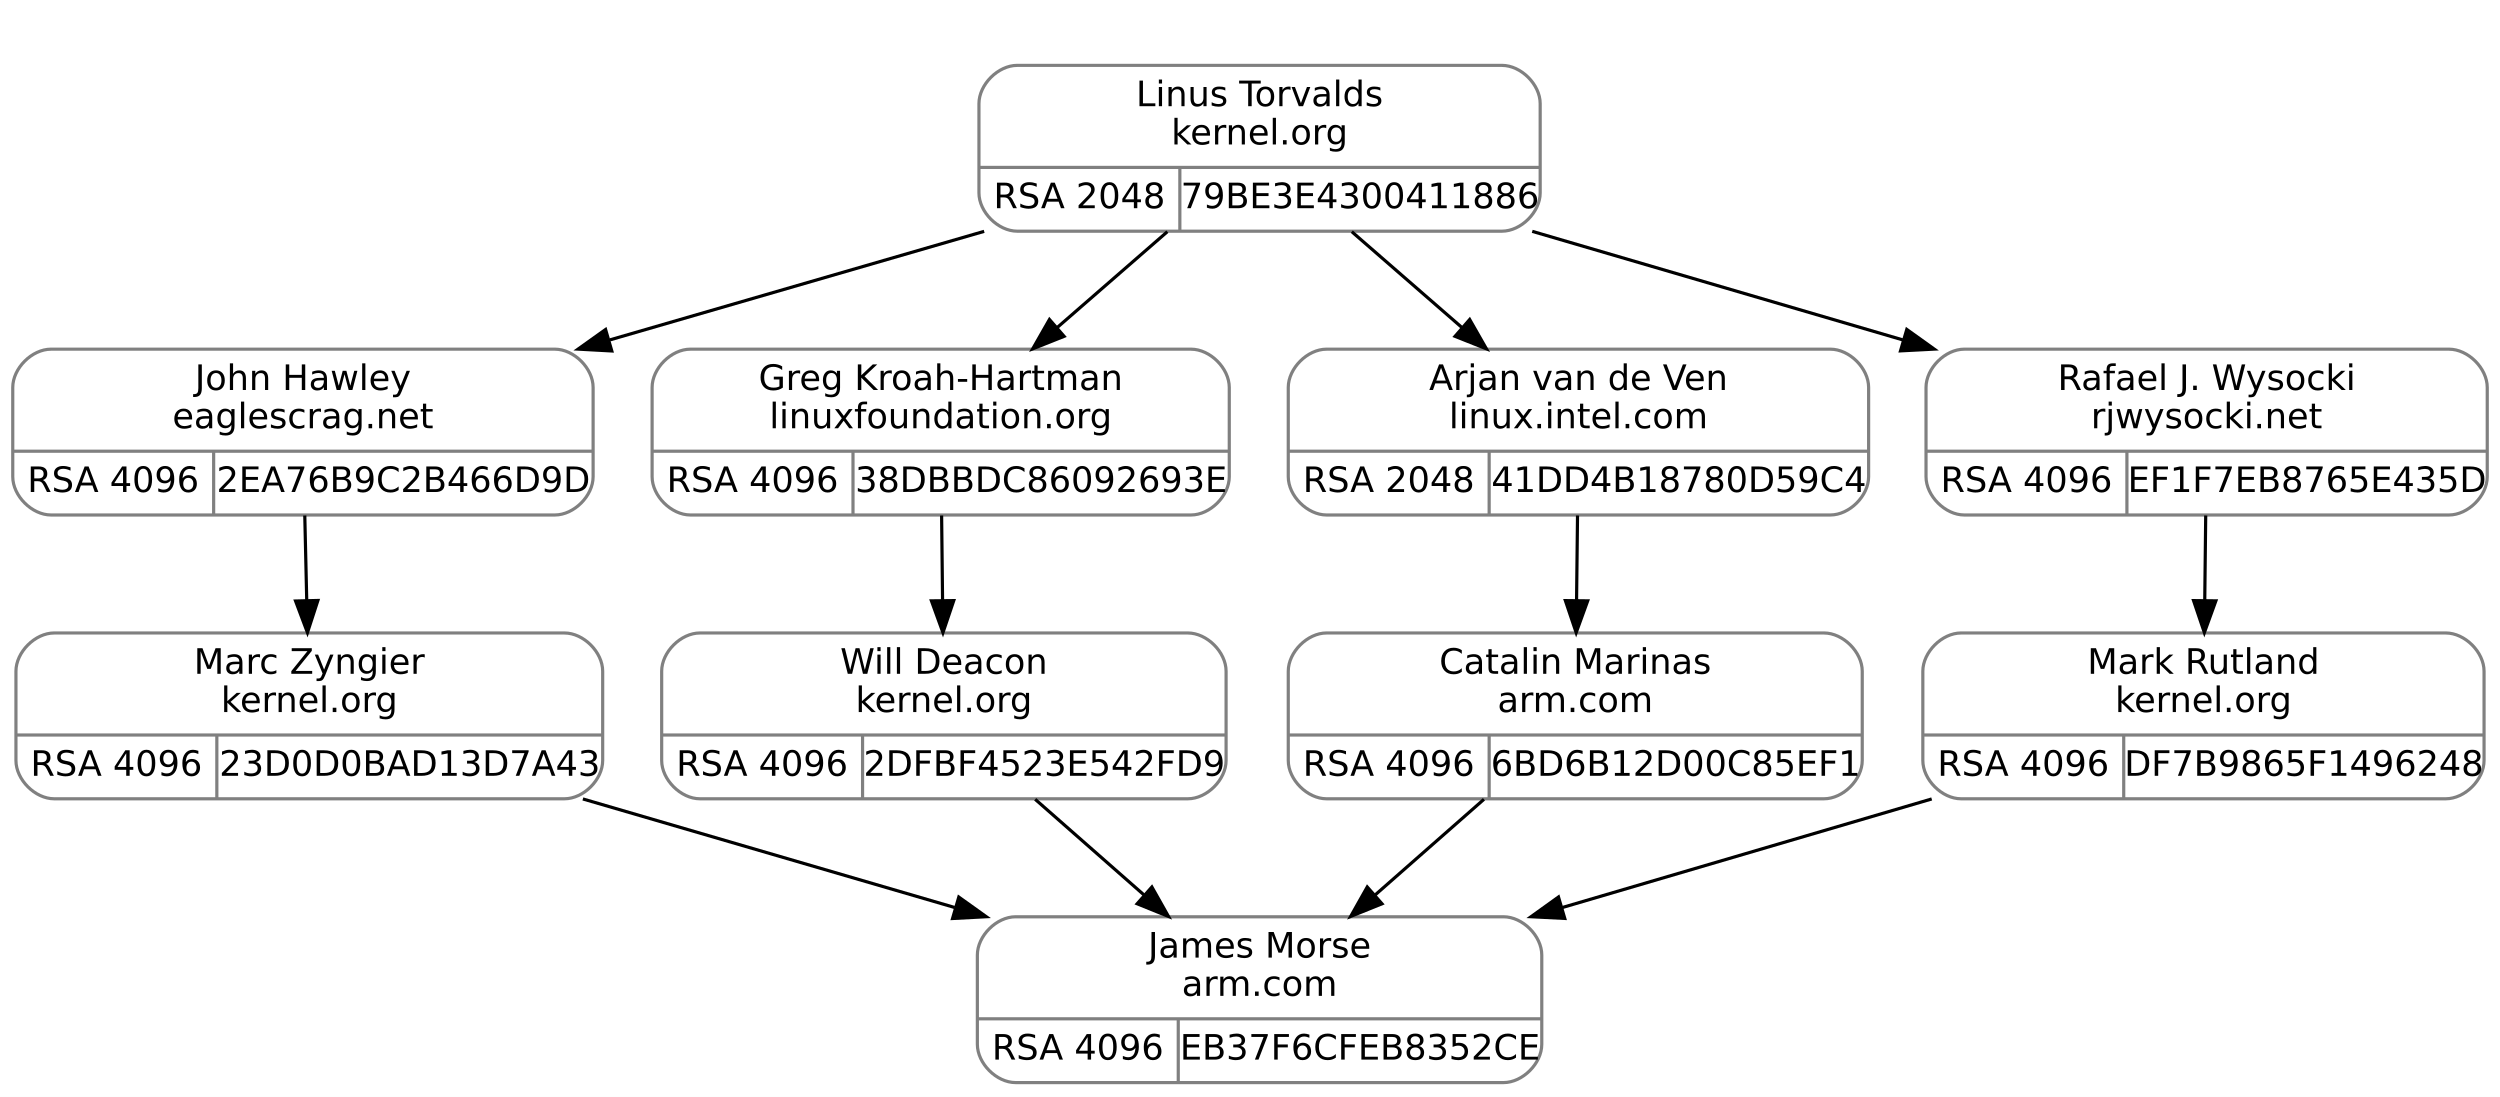
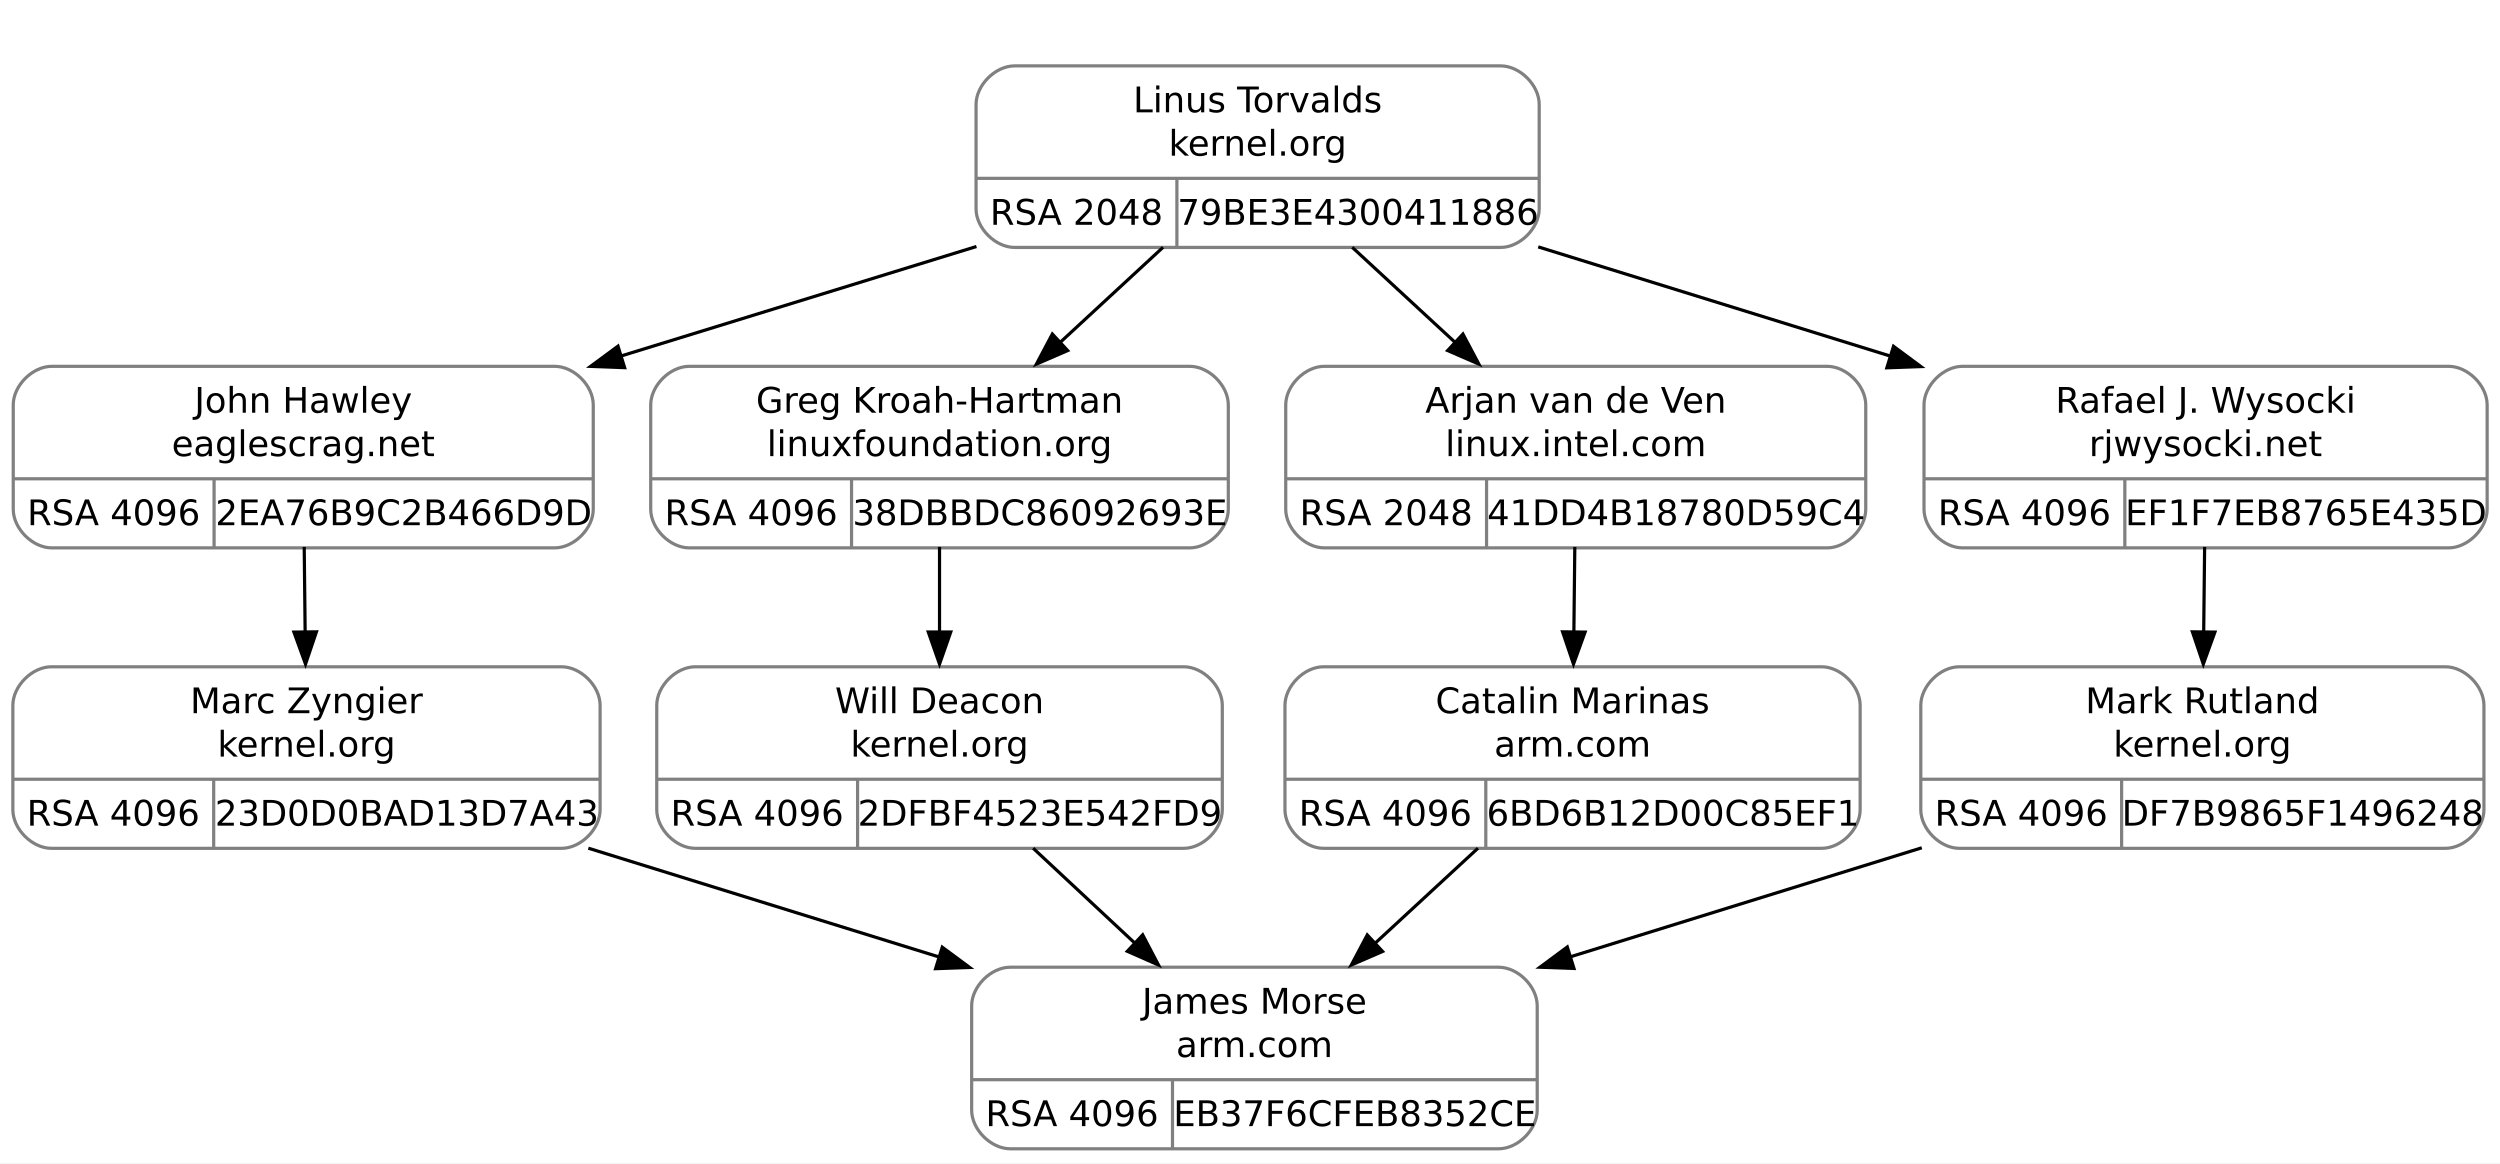
- <svg xmlns="http://www.w3.org/2000/svg" width="784pt" height="344pt" viewBox="0.00 0.00 784.00 344.00">
-   <g id="graph0" class="graph" transform="scale(1 1) rotate(0) translate(4 340)">
-     <polygon fill="white" stroke="transparent" points="-4,4 -4,-340 780,-340 780,4 -4,4" />
+ <svg xmlns="http://www.w3.org/2000/svg" width="778pt" height="362pt" viewBox="0.00 0.00 778.00 362.00">
+   <g id="graph0" class="graph" transform="scale(1 1) rotate(0) translate(4 358)">
+     <polygon fill="white" stroke="none" points="-4,4 -4,-358 774,-358 774,4 -4,4" />
    <g id="clust1" class="cluster">
-       <polygon fill="none" stroke="white" points="295,-259 295,-328 487,-328 487,-259 295,-259" />
+       <polygon fill="none" stroke="white" points="291.38,-272.5 291.38,-346 483.38,-346 483.38,-272.5 291.38,-272.5" />
    </g>
    <g id="node1" class="node">
-       <path fill="none" stroke="gray" d="M12,-178.5C12,-178.5 170,-178.5 170,-178.5 176,-178.5 182,-184.5 182,-190.5 182,-190.5 182,-218.5 182,-218.5 182,-224.5 176,-230.5 170,-230.5 170,-230.5 12,-230.5 12,-230.5 6,-230.5 0,-224.5 0,-218.5 0,-218.5 0,-190.5 0,-190.5 0,-184.5 6,-178.5 12,-178.5" />
-       <text text-anchor="middle" x="91" y="-217.7" font-family="droid sans,dejavu sans,helvetica" font-size="11.00">John Hawley</text>
-       <text text-anchor="middle" x="91" y="-205.7" font-family="droid sans,dejavu sans,helvetica" font-size="11.00">eaglescrag.net</text>
-       <polyline fill="none" stroke="gray" points="0,-198.5 182,-198.5 " />
-       <text text-anchor="middle" x="31.5" y="-185.7" font-family="droid sans,dejavu sans,helvetica" font-size="11.00">RSA 4096</text>
-       <polyline fill="none" stroke="gray" points="63,-178.5 63,-198.5 " />
-       <text text-anchor="middle" x="122.5" y="-185.7" font-family="droid sans,dejavu sans,helvetica" font-size="11.00">2EA76B9C2B466D9D</text>
+       <path fill="none" stroke="gray" d="M12.12,-187.5C12.12,-187.5 168.62,-187.5 168.62,-187.5 174.62,-187.5 180.62,-193.5 180.62,-199.5 180.62,-199.5 180.62,-232 180.62,-232 180.62,-238 174.62,-244 168.62,-244 168.62,-244 12.12,-244 12.12,-244 6.12,-244 0.12,-238 0.12,-232 0.12,-232 0.12,-199.5 0.12,-199.5 0.12,-193.5 6.12,-187.5 12.12,-187.5" />
+       <text text-anchor="middle" x="90.38" y="-229.55" font-family="droid sans,dejavu sans,helvetica" font-size="11.00">John Hawley</text>
+       <text text-anchor="middle" x="90.38" y="-216.05" font-family="droid sans,dejavu sans,helvetica" font-size="11.00">eaglescrag.net</text>
+       <polyline fill="none" stroke="gray" points="0.12,-209 180.62,-209" />
+       <text text-anchor="middle" x="31.38" y="-194.55" font-family="droid sans,dejavu sans,helvetica" font-size="11.00">RSA 4096</text>
+       <polyline fill="none" stroke="gray" points="62.62,-187.5 62.62,-209" />
+       <text text-anchor="middle" x="121.62" y="-194.55" font-family="droid sans,dejavu sans,helvetica" font-size="11.00">2EA76B9C2B466D9D</text>
    </g>
    <g id="node3" class="node">
-       <path fill="none" stroke="gray" d="M13,-89.5C13,-89.5 173,-89.5 173,-89.5 179,-89.5 185,-95.5 185,-101.5 185,-101.5 185,-129.5 185,-129.5 185,-135.5 179,-141.5 173,-141.5 173,-141.5 13,-141.5 13,-141.5 7,-141.5 1,-135.5 1,-129.5 1,-129.5 1,-101.5 1,-101.5 1,-95.5 7,-89.5 13,-89.5" />
-       <text text-anchor="middle" x="93" y="-128.7" font-family="droid sans,dejavu sans,helvetica" font-size="11.00">Marc Zyngier</text>
-       <text text-anchor="middle" x="93" y="-116.7" font-family="droid sans,dejavu sans,helvetica" font-size="11.00">kernel.org</text>
-       <polyline fill="none" stroke="gray" points="1,-109.5 185,-109.5 " />
-       <text text-anchor="middle" x="32.5" y="-96.7" font-family="droid sans,dejavu sans,helvetica" font-size="11.00">RSA 4096</text>
-       <polyline fill="none" stroke="gray" points="64,-89.5 64,-109.5 " />
-       <text text-anchor="middle" x="124.5" y="-96.7" font-family="droid sans,dejavu sans,helvetica" font-size="11.00">23D0D0BAD13D7A43</text>
+       <path fill="none" stroke="gray" d="M12,-94C12,-94 170.75,-94 170.75,-94 176.75,-94 182.75,-100 182.75,-106 182.75,-106 182.75,-138.5 182.75,-138.5 182.75,-144.5 176.75,-150.5 170.75,-150.5 170.75,-150.5 12,-150.5 12,-150.5 6,-150.5 0,-144.5 0,-138.5 0,-138.5 0,-106 0,-106 0,-100 6,-94 12,-94" />
+       <text text-anchor="middle" x="91.38" y="-136.05" font-family="droid sans,dejavu sans,helvetica" font-size="11.00">Marc Zyngier</text>
+       <text text-anchor="middle" x="91.38" y="-122.55" font-family="droid sans,dejavu sans,helvetica" font-size="11.00">kernel.org</text>
+       <polyline fill="none" stroke="gray" points="0,-115.5 182.75,-115.5" />
+       <text text-anchor="middle" x="31.25" y="-101.05" font-family="droid sans,dejavu sans,helvetica" font-size="11.00">RSA 4096</text>
+       <polyline fill="none" stroke="gray" points="62.5,-94 62.5,-115.5" />
+       <text text-anchor="middle" x="122.62" y="-101.05" font-family="droid sans,dejavu sans,helvetica" font-size="11.00">23D0D0BAD13D7A43</text>
    </g>
    <g id="edge2" class="edge">
-       <path fill="none" stroke="black" d="M91.58,-178.34C91.77,-170.04 91.98,-160.65 92.19,-151.75" />
-       <polygon fill="black" stroke="black" points="95.69,-151.69 92.42,-141.61 88.69,-151.52 95.69,-151.69" />
+       <path fill="none" stroke="black" d="M90.67,-187.79C90.76,-179.49 90.86,-170.19 90.96,-161.29" />
+       <polygon fill="black" stroke="black" points="94.47,-161.37 91.08,-151.33 87.47,-161.29 94.47,-161.37" />
    </g>
    <g id="node2" class="node">
-       <path fill="none" stroke="gray" d="M315,-267.5C315,-267.5 467,-267.5 467,-267.5 473,-267.5 479,-273.5 479,-279.5 479,-279.5 479,-307.5 479,-307.5 479,-313.5 473,-319.5 467,-319.5 467,-319.5 315,-319.5 315,-319.5 309,-319.5 303,-313.5 303,-307.5 303,-307.5 303,-279.5 303,-279.5 303,-273.5 309,-267.5 315,-267.5" />
-       <text text-anchor="middle" x="391" y="-306.7" font-family="droid sans,dejavu sans,helvetica" font-size="11.00">Linus Torvalds</text>
-       <text text-anchor="middle" x="391" y="-294.7" font-family="droid sans,dejavu sans,helvetica" font-size="11.00">kernel.org</text>
-       <polyline fill="none" stroke="gray" points="303,-287.5 479,-287.5 " />
-       <text text-anchor="middle" x="334.5" y="-274.7" font-family="droid sans,dejavu sans,helvetica" font-size="11.00">RSA 2048</text>
-       <polyline fill="none" stroke="gray" points="366,-267.5 366,-287.5 " />
-       <text text-anchor="middle" x="422.5" y="-274.7" font-family="droid sans,dejavu sans,helvetica" font-size="11.00">79BE3E4300411886</text>
+       <path fill="none" stroke="gray" d="M311.75,-281C311.75,-281 463,-281 463,-281 469,-281 475,-287 475,-293 475,-293 475,-325.5 475,-325.5 475,-331.5 469,-337.5 463,-337.5 463,-337.5 311.75,-337.5 311.75,-337.5 305.75,-337.5 299.75,-331.5 299.75,-325.5 299.75,-325.5 299.75,-293 299.75,-293 299.75,-287 305.75,-281 311.75,-281" />
+       <text text-anchor="middle" x="387.38" y="-323.05" font-family="droid sans,dejavu sans,helvetica" font-size="11.00">Linus Torvalds</text>
+       <text text-anchor="middle" x="387.38" y="-309.55" font-family="droid sans,dejavu sans,helvetica" font-size="11.00">kernel.org</text>
+       <polyline fill="none" stroke="gray" points="299.75,-302.5 475,-302.5" />
+       <text text-anchor="middle" x="331" y="-288.05" font-family="droid sans,dejavu sans,helvetica" font-size="11.00">RSA 2048</text>
+       <polyline fill="none" stroke="gray" points="362.25,-281 362.25,-302.5" />
+       <text text-anchor="middle" x="418.62" y="-288.05" font-family="droid sans,dejavu sans,helvetica" font-size="11.00">79BE3E4300411886</text>
    </g>
    <g id="edge1" class="edge">
-       <path fill="none" stroke="black" d="M304.63,-267.45C267.92,-256.81 224.98,-244.35 187.26,-233.41" />
-       <polygon fill="black" stroke="black" points="187.86,-229.94 177.28,-230.52 185.91,-236.67 187.86,-229.94" />
+       <path fill="none" stroke="black" d="M299.87,-281.29C265.14,-270.59 225.03,-258.23 189.25,-247.21" />
+       <polygon fill="black" stroke="black" points="190.38,-243.59 179.79,-243.99 188.32,-250.28 190.38,-243.59" />
    </g>
    <g id="node5" class="node">
-       <path fill="none" stroke="gray" d="M212.5,-178.5C212.5,-178.5 369.5,-178.5 369.5,-178.5 375.5,-178.5 381.5,-184.5 381.5,-190.5 381.5,-190.5 381.5,-218.5 381.5,-218.5 381.5,-224.5 375.5,-230.5 369.5,-230.5 369.5,-230.5 212.5,-230.5 212.5,-230.5 206.5,-230.5 200.5,-224.5 200.5,-218.5 200.5,-218.5 200.5,-190.5 200.5,-190.5 200.5,-184.5 206.5,-178.5 212.5,-178.5" />
-       <text text-anchor="middle" x="291" y="-217.7" font-family="droid sans,dejavu sans,helvetica" font-size="11.00">Greg Kroah-Hartman</text>
-       <text text-anchor="middle" x="291" y="-205.7" font-family="droid sans,dejavu sans,helvetica" font-size="11.00">linuxfoundation.org</text>
-       <polyline fill="none" stroke="gray" points="200.5,-198.5 381.5,-198.5 " />
-       <text text-anchor="middle" x="232" y="-185.7" font-family="droid sans,dejavu sans,helvetica" font-size="11.00">RSA 4096</text>
-       <polyline fill="none" stroke="gray" points="263.5,-178.5 263.5,-198.5 " />
-       <text text-anchor="middle" x="322.5" y="-185.7" font-family="droid sans,dejavu sans,helvetica" font-size="11.00">38DBBDC86092693E</text>
+       <path fill="none" stroke="gray" d="M210.5,-187.5C210.5,-187.5 366.25,-187.5 366.25,-187.5 372.25,-187.5 378.25,-193.5 378.25,-199.5 378.25,-199.5 378.25,-232 378.25,-232 378.25,-238 372.25,-244 366.25,-244 366.25,-244 210.5,-244 210.5,-244 204.5,-244 198.5,-238 198.5,-232 198.5,-232 198.5,-199.5 198.5,-199.5 198.5,-193.5 204.5,-187.5 210.5,-187.5" />
+       <text text-anchor="middle" x="288.38" y="-229.55" font-family="droid sans,dejavu sans,helvetica" font-size="11.00">Greg Kroah-Hartman</text>
+       <text text-anchor="middle" x="288.38" y="-216.05" font-family="droid sans,dejavu sans,helvetica" font-size="11.00">linuxfoundation.org</text>
+       <polyline fill="none" stroke="gray" points="198.5,-209 378.25,-209" />
+       <text text-anchor="middle" x="229.75" y="-194.55" font-family="droid sans,dejavu sans,helvetica" font-size="11.00">RSA 4096</text>
+       <polyline fill="none" stroke="gray" points="261,-187.5 261,-209" />
+       <text text-anchor="middle" x="319.62" y="-194.55" font-family="droid sans,dejavu sans,helvetica" font-size="11.00">38DBBDC86092693E</text>
    </g>
    <g id="edge4" class="edge">
-       <path fill="none" stroke="black" d="M362.08,-267.34C351.3,-257.96 338.92,-247.19 327.54,-237.29" />
-       <polygon fill="black" stroke="black" points="329.7,-234.53 319.86,-230.61 325.11,-239.81 329.7,-234.53" />
+       <path fill="none" stroke="black" d="M357.94,-281.04C347.77,-271.64 336.23,-260.98 325.52,-251.08" />
+       <polygon fill="black" stroke="black" points="328.25,-248.91 318.53,-244.69 323.49,-254.05 328.25,-248.91" />
    </g>
    <g id="node7" class="node">
-       <path fill="none" stroke="gray" d="M412,-178.5C412,-178.5 570,-178.5 570,-178.5 576,-178.5 582,-184.5 582,-190.5 582,-190.5 582,-218.5 582,-218.5 582,-224.5 576,-230.5 570,-230.5 570,-230.5 412,-230.5 412,-230.5 406,-230.5 400,-224.5 400,-218.5 400,-218.5 400,-190.5 400,-190.5 400,-184.5 406,-178.5 412,-178.5" />
-       <text text-anchor="middle" x="491" y="-217.7" font-family="droid sans,dejavu sans,helvetica" font-size="11.00">Arjan van de Ven</text>
-       <text text-anchor="middle" x="491" y="-205.7" font-family="droid sans,dejavu sans,helvetica" font-size="11.00">linux.intel.com</text>
-       <polyline fill="none" stroke="gray" points="400,-198.5 582,-198.5 " />
-       <text text-anchor="middle" x="431.5" y="-185.7" font-family="droid sans,dejavu sans,helvetica" font-size="11.00">RSA 2048</text>
-       <polyline fill="none" stroke="gray" points="463,-178.5 463,-198.5 " />
-       <text text-anchor="middle" x="522.5" y="-185.7" font-family="droid sans,dejavu sans,helvetica" font-size="11.00">41DD4B18780D59C4</text>
+       <path fill="none" stroke="gray" d="M408.12,-187.5C408.12,-187.5 564.62,-187.5 564.62,-187.5 570.62,-187.5 576.62,-193.5 576.62,-199.5 576.62,-199.5 576.62,-232 576.62,-232 576.62,-238 570.62,-244 564.62,-244 564.62,-244 408.12,-244 408.12,-244 402.12,-244 396.12,-238 396.12,-232 396.12,-232 396.12,-199.5 396.12,-199.5 396.12,-193.5 402.12,-187.5 408.12,-187.5" />
+       <text text-anchor="middle" x="486.38" y="-229.55" font-family="droid sans,dejavu sans,helvetica" font-size="11.00">Arjan van de Ven</text>
+       <text text-anchor="middle" x="486.38" y="-216.05" font-family="droid sans,dejavu sans,helvetica" font-size="11.00">linux.intel.com</text>
+       <polyline fill="none" stroke="gray" points="396.12,-209 576.62,-209" />
+       <text text-anchor="middle" x="427.38" y="-194.55" font-family="droid sans,dejavu sans,helvetica" font-size="11.00">RSA 2048</text>
+       <polyline fill="none" stroke="gray" points="458.62,-187.5 458.62,-209" />
+       <text text-anchor="middle" x="517.62" y="-194.55" font-family="droid sans,dejavu sans,helvetica" font-size="11.00">41DD4B18780D59C4</text>
    </g>
    <g id="edge7" class="edge">
-       <path fill="none" stroke="black" d="M419.92,-267.34C430.7,-257.96 443.08,-247.19 454.46,-237.29" />
-       <polygon fill="black" stroke="black" points="456.89,-239.81 462.14,-230.61 452.3,-234.53 456.89,-239.81" />
+       <path fill="none" stroke="black" d="M416.81,-281.04C426.98,-271.64 438.52,-260.98 449.23,-251.08" />
+       <polygon fill="black" stroke="black" points="451.26,-254.05 456.22,-244.69 446.5,-248.91 451.26,-254.05" />
    </g>
    <g id="node9" class="node">
-       <path fill="none" stroke="gray" d="M612,-178.5C612,-178.5 764,-178.5 764,-178.5 770,-178.5 776,-184.5 776,-190.5 776,-190.5 776,-218.5 776,-218.5 776,-224.5 770,-230.5 764,-230.5 764,-230.5 612,-230.5 612,-230.5 606,-230.5 600,-224.5 600,-218.5 600,-218.5 600,-190.5 600,-190.5 600,-184.5 606,-178.5 612,-178.5" />
-       <text text-anchor="middle" x="688" y="-217.7" font-family="droid sans,dejavu sans,helvetica" font-size="11.00">Rafael J. Wysocki</text>
-       <text text-anchor="middle" x="688" y="-205.7" font-family="droid sans,dejavu sans,helvetica" font-size="11.00">rjwysocki.net</text>
-       <polyline fill="none" stroke="gray" points="600,-198.5 776,-198.5 " />
-       <text text-anchor="middle" x="631.5" y="-185.7" font-family="droid sans,dejavu sans,helvetica" font-size="11.00">RSA 4096</text>
-       <polyline fill="none" stroke="gray" points="663,-178.5 663,-198.5 " />
-       <text text-anchor="middle" x="719.5" y="-185.7" font-family="droid sans,dejavu sans,helvetica" font-size="11.00">EF1F7EB8765E435D</text>
+       <path fill="none" stroke="gray" d="M606.75,-187.5C606.75,-187.5 758,-187.5 758,-187.5 764,-187.5 770,-193.5 770,-199.5 770,-199.5 770,-232 770,-232 770,-238 764,-244 758,-244 758,-244 606.75,-244 606.75,-244 600.75,-244 594.75,-238 594.75,-232 594.75,-232 594.75,-199.5 594.75,-199.5 594.75,-193.5 600.75,-187.5 606.75,-187.5" />
+       <text text-anchor="middle" x="682.38" y="-229.55" font-family="droid sans,dejavu sans,helvetica" font-size="11.00">Rafael J. Wysocki</text>
+       <text text-anchor="middle" x="682.38" y="-216.05" font-family="droid sans,dejavu sans,helvetica" font-size="11.00">rjwysocki.net</text>
+       <polyline fill="none" stroke="gray" points="594.75,-209 770,-209" />
+       <text text-anchor="middle" x="626" y="-194.55" font-family="droid sans,dejavu sans,helvetica" font-size="11.00">RSA 4096</text>
+       <polyline fill="none" stroke="gray" points="657.25,-187.5 657.25,-209" />
+       <text text-anchor="middle" x="713.62" y="-194.55" font-family="droid sans,dejavu sans,helvetica" font-size="11.00">EF1F7EB8765E435D</text>
    </g>
    <g id="edge10" class="edge">
-       <path fill="none" stroke="black" d="M476.51,-267.45C512.84,-256.81 555.36,-244.35 592.7,-233.41" />
-       <polygon fill="black" stroke="black" points="593.97,-236.69 602.58,-230.52 592,-229.97 593.97,-236.69" />
+       <path fill="none" stroke="black" d="M474.69,-281.17C509.17,-270.47 548.95,-258.13 584.41,-247.14" />
+       <polygon fill="black" stroke="black" points="585.26,-250.23 593.78,-243.92 583.19,-243.54 585.26,-250.23" />
    </g>
    <g id="node4" class="node">
-       <path fill="none" stroke="gray" d="M314.5,-0.5C314.5,-0.5 467.5,-0.5 467.5,-0.5 473.5,-0.5 479.5,-6.5 479.5,-12.5 479.5,-12.5 479.5,-40.5 479.5,-40.5 479.5,-46.5 473.5,-52.5 467.5,-52.5 467.5,-52.5 314.5,-52.5 314.5,-52.5 308.5,-52.5 302.5,-46.5 302.5,-40.5 302.5,-40.5 302.5,-12.5 302.5,-12.5 302.5,-6.5 308.5,-0.5 314.5,-0.5" />
-       <text text-anchor="middle" x="391" y="-39.7" font-family="droid sans,dejavu sans,helvetica" font-size="11.00">James Morse</text>
-       <text text-anchor="middle" x="391" y="-27.7" font-family="droid sans,dejavu sans,helvetica" font-size="11.00">arm.com</text>
-       <polyline fill="none" stroke="gray" points="302.5,-20.5 479.5,-20.5 " />
-       <text text-anchor="middle" x="334" y="-7.7" font-family="droid sans,dejavu sans,helvetica" font-size="11.00">RSA 4096</text>
-       <polyline fill="none" stroke="gray" points="365.5,-0.5 365.5,-20.5 " />
-       <text text-anchor="middle" x="422.5" y="-7.7" font-family="droid sans,dejavu sans,helvetica" font-size="11.00">EB37F6CFEB8352CE</text>
+       <path fill="none" stroke="gray" d="M310.38,-0.5C310.38,-0.5 462.38,-0.5 462.38,-0.5 468.38,-0.5 474.38,-6.5 474.38,-12.5 474.38,-12.5 474.38,-45 474.38,-45 474.38,-51 468.38,-57 462.38,-57 462.38,-57 310.38,-57 310.38,-57 304.38,-57 298.38,-51 298.38,-45 298.38,-45 298.38,-12.5 298.38,-12.5 298.38,-6.5 304.38,-0.5 310.38,-0.5" />
+       <text text-anchor="middle" x="386.38" y="-42.55" font-family="droid sans,dejavu sans,helvetica" font-size="11.00">James Morse</text>
+       <text text-anchor="middle" x="386.38" y="-29.05" font-family="droid sans,dejavu sans,helvetica" font-size="11.00">arm.com</text>
+       <polyline fill="none" stroke="gray" points="298.38,-22 474.38,-22" />
+       <text text-anchor="middle" x="329.62" y="-7.55" font-family="droid sans,dejavu sans,helvetica" font-size="11.00">RSA 4096</text>
+       <polyline fill="none" stroke="gray" points="360.88,-0.5 360.88,-22" />
+       <text text-anchor="middle" x="417.62" y="-7.55" font-family="droid sans,dejavu sans,helvetica" font-size="11.00">EB37F6CFEB8352CE</text>
    </g>
    <g id="edge3" class="edge">
-       <path fill="none" stroke="black" d="M178.79,-89.45C215.25,-78.81 257.91,-66.35 295.38,-55.41" />
-       <polygon fill="black" stroke="black" points="296.68,-58.68 305.3,-52.52 294.72,-51.96 296.68,-58.68" />
+       <path fill="none" stroke="black" d="M179.09,-94.04C213.48,-83.38 253.1,-71.09 288.42,-60.13" />
+       <polygon fill="black" stroke="black" points="289.23,-63.23 297.75,-56.93 287.16,-56.55 289.23,-63.23" />
    </g>
    <g id="node6" class="node">
-       <path fill="none" stroke="gray" d="M215.5,-89.5C215.5,-89.5 368.5,-89.5 368.5,-89.5 374.5,-89.5 380.5,-95.5 380.5,-101.5 380.5,-101.5 380.5,-129.5 380.5,-129.5 380.5,-135.5 374.5,-141.5 368.5,-141.5 368.5,-141.5 215.5,-141.5 215.5,-141.5 209.5,-141.5 203.5,-135.5 203.5,-129.5 203.5,-129.5 203.5,-101.5 203.5,-101.5 203.5,-95.5 209.5,-89.5 215.5,-89.5" />
-       <text text-anchor="middle" x="292" y="-128.7" font-family="droid sans,dejavu sans,helvetica" font-size="11.00">Will Deacon</text>
-       <text text-anchor="middle" x="292" y="-116.7" font-family="droid sans,dejavu sans,helvetica" font-size="11.00">kernel.org</text>
-       <polyline fill="none" stroke="gray" points="203.5,-109.5 380.5,-109.5 " />
-       <text text-anchor="middle" x="235" y="-96.7" font-family="droid sans,dejavu sans,helvetica" font-size="11.00">RSA 4096</text>
-       <polyline fill="none" stroke="gray" points="266.5,-89.5 266.5,-109.5 " />
-       <text text-anchor="middle" x="323.5" y="-96.7" font-family="droid sans,dejavu sans,helvetica" font-size="11.00">2DFBF4523E542FD9</text>
+       <path fill="none" stroke="gray" d="M212.38,-94C212.38,-94 364.38,-94 364.38,-94 370.38,-94 376.38,-100 376.38,-106 376.38,-106 376.38,-138.5 376.38,-138.5 376.38,-144.5 370.38,-150.5 364.38,-150.5 364.38,-150.5 212.38,-150.5 212.38,-150.5 206.38,-150.5 200.38,-144.5 200.38,-138.5 200.38,-138.5 200.38,-106 200.38,-106 200.38,-100 206.38,-94 212.38,-94" />
+       <text text-anchor="middle" x="288.38" y="-136.05" font-family="droid sans,dejavu sans,helvetica" font-size="11.00">Will Deacon</text>
+       <text text-anchor="middle" x="288.38" y="-122.55" font-family="droid sans,dejavu sans,helvetica" font-size="11.00">kernel.org</text>
+       <polyline fill="none" stroke="gray" points="200.38,-115.5 376.38,-115.5" />
+       <text text-anchor="middle" x="231.62" y="-101.05" font-family="droid sans,dejavu sans,helvetica" font-size="11.00">RSA 4096</text>
+       <polyline fill="none" stroke="gray" points="262.88,-94 262.88,-115.5" />
+       <text text-anchor="middle" x="319.62" y="-101.05" font-family="droid sans,dejavu sans,helvetica" font-size="11.00">2DFBF4523E542FD9</text>
    </g>
    <g id="edge5" class="edge">
-       <path fill="none" stroke="black" d="M291.29,-178.34C291.38,-170.04 291.49,-160.65 291.59,-151.75" />
-       <polygon fill="black" stroke="black" points="295.1,-151.65 291.71,-141.61 288.1,-151.57 295.1,-151.65" />
+       <path fill="none" stroke="black" d="M288.38,-187.79C288.38,-179.49 288.38,-170.19 288.38,-161.29" />
+       <polygon fill="black" stroke="black" points="291.88,-161.33 288.38,-151.33 284.88,-161.33 291.88,-161.33" />
    </g>
    <g id="edge6" class="edge">
-       <path fill="none" stroke="black" d="M320.63,-89.34C331.31,-79.96 343.56,-69.19 354.82,-59.29" />
-       <polygon fill="black" stroke="black" points="357.23,-61.84 362.43,-52.61 352.61,-56.58 357.23,-61.84" />
+       <path fill="none" stroke="black" d="M317.51,-94.04C327.58,-84.64 339,-73.98 349.61,-64.08" />
+       <polygon fill="black" stroke="black" points="351.6,-67.08 356.52,-57.69 346.82,-61.96 351.6,-67.08" />
    </g>
    <g id="node8" class="node">
-       <path fill="none" stroke="gray" d="M412,-89.5C412,-89.5 568,-89.5 568,-89.5 574,-89.5 580,-95.5 580,-101.5 580,-101.5 580,-129.5 580,-129.5 580,-135.5 574,-141.5 568,-141.5 568,-141.5 412,-141.5 412,-141.5 406,-141.5 400,-135.5 400,-129.5 400,-129.5 400,-101.5 400,-101.5 400,-95.5 406,-89.5 412,-89.5" />
-       <text text-anchor="middle" x="490" y="-128.7" font-family="droid sans,dejavu sans,helvetica" font-size="11.00">Catalin Marinas</text>
-       <text text-anchor="middle" x="490" y="-116.7" font-family="droid sans,dejavu sans,helvetica" font-size="11.00">arm.com</text>
-       <polyline fill="none" stroke="gray" points="400,-109.5 580,-109.5 " />
-       <text text-anchor="middle" x="431.5" y="-96.7" font-family="droid sans,dejavu sans,helvetica" font-size="11.00">RSA 4096</text>
-       <polyline fill="none" stroke="gray" points="463,-89.5 463,-109.5 " />
-       <text text-anchor="middle" x="521.5" y="-96.7" font-family="droid sans,dejavu sans,helvetica" font-size="11.00">6BD6B12D00C85EF1</text>
+       <path fill="none" stroke="gray" d="M407.88,-94C407.88,-94 562.88,-94 562.88,-94 568.88,-94 574.88,-100 574.88,-106 574.88,-106 574.88,-138.5 574.88,-138.5 574.88,-144.5 568.88,-150.5 562.88,-150.5 562.88,-150.5 407.88,-150.5 407.88,-150.5 401.88,-150.5 395.88,-144.5 395.88,-138.5 395.88,-138.5 395.88,-106 395.88,-106 395.88,-100 401.88,-94 407.88,-94" />
+       <text text-anchor="middle" x="485.38" y="-136.05" font-family="droid sans,dejavu sans,helvetica" font-size="11.00">Catalin Marinas</text>
+       <text text-anchor="middle" x="485.38" y="-122.55" font-family="droid sans,dejavu sans,helvetica" font-size="11.00">arm.com</text>
+       <polyline fill="none" stroke="gray" points="395.88,-115.5 574.88,-115.5" />
+       <text text-anchor="middle" x="427.12" y="-101.05" font-family="droid sans,dejavu sans,helvetica" font-size="11.00">RSA 4096</text>
+       <polyline fill="none" stroke="gray" points="458.38,-94 458.38,-115.5" />
+       <text text-anchor="middle" x="516.62" y="-101.05" font-family="droid sans,dejavu sans,helvetica" font-size="11.00">6BD6B12D00C85EF1</text>
    </g>
    <g id="edge8" class="edge">
-       <path fill="none" stroke="black" d="M490.71,-178.34C490.62,-170.04 490.51,-160.65 490.41,-151.75" />
-       <polygon fill="black" stroke="black" points="493.9,-151.57 490.29,-141.61 486.9,-151.65 493.9,-151.57" />
+       <path fill="none" stroke="black" d="M486.08,-187.79C485.99,-179.49 485.89,-170.19 485.79,-161.29" />
+       <polygon fill="black" stroke="black" points="489.28,-161.29 485.67,-151.33 482.28,-161.37 489.28,-161.29" />
    </g>
    <g id="edge9" class="edge">
-       <path fill="none" stroke="black" d="M461.37,-89.34C450.69,-79.96 438.44,-69.19 427.18,-59.29" />
-       <polygon fill="black" stroke="black" points="429.39,-56.58 419.57,-52.61 424.77,-61.84 429.39,-56.58" />
+       <path fill="none" stroke="black" d="M455.94,-94.04C445.77,-84.64 434.23,-73.98 423.52,-64.08" />
+       <polygon fill="black" stroke="black" points="426.25,-61.91 416.53,-57.69 421.49,-67.05 426.25,-61.91" />
    </g>
    <g id="node10" class="node">
-       <path fill="none" stroke="gray" d="M611,-89.5C611,-89.5 763,-89.5 763,-89.5 769,-89.5 775,-95.5 775,-101.5 775,-101.5 775,-129.5 775,-129.5 775,-135.5 769,-141.5 763,-141.5 763,-141.5 611,-141.5 611,-141.5 605,-141.5 599,-135.5 599,-129.5 599,-129.5 599,-101.5 599,-101.5 599,-95.5 605,-89.5 611,-89.5" />
-       <text text-anchor="middle" x="687" y="-128.7" font-family="droid sans,dejavu sans,helvetica" font-size="11.00">Mark Rutland</text>
-       <text text-anchor="middle" x="687" y="-116.7" font-family="droid sans,dejavu sans,helvetica" font-size="11.00">kernel.org</text>
-       <polyline fill="none" stroke="gray" points="599,-109.5 775,-109.5 " />
-       <text text-anchor="middle" x="630.5" y="-96.7" font-family="droid sans,dejavu sans,helvetica" font-size="11.00">RSA 4096</text>
-       <polyline fill="none" stroke="gray" points="662,-89.5 662,-109.5 " />
-       <text text-anchor="middle" x="718.5" y="-96.7" font-family="droid sans,dejavu sans,helvetica" font-size="11.00">DF7B9865F1496248</text>
+       <path fill="none" stroke="gray" d="M605.75,-94C605.75,-94 757,-94 757,-94 763,-94 769,-100 769,-106 769,-106 769,-138.5 769,-138.5 769,-144.5 763,-150.5 757,-150.5 757,-150.5 605.75,-150.5 605.75,-150.5 599.75,-150.5 593.75,-144.5 593.75,-138.5 593.75,-138.5 593.75,-106 593.75,-106 593.75,-100 599.75,-94 605.75,-94" />
+       <text text-anchor="middle" x="681.38" y="-136.05" font-family="droid sans,dejavu sans,helvetica" font-size="11.00">Mark Rutland</text>
+       <text text-anchor="middle" x="681.38" y="-122.55" font-family="droid sans,dejavu sans,helvetica" font-size="11.00">kernel.org</text>
+       <polyline fill="none" stroke="gray" points="593.75,-115.5 769,-115.5" />
+       <text text-anchor="middle" x="625" y="-101.05" font-family="droid sans,dejavu sans,helvetica" font-size="11.00">RSA 4096</text>
+       <polyline fill="none" stroke="gray" points="656.25,-94 656.25,-115.5" />
+       <text text-anchor="middle" x="712.62" y="-101.05" font-family="droid sans,dejavu sans,helvetica" font-size="11.00">DF7B9865F1496248</text>
    </g>
    <g id="edge11" class="edge">
-       <path fill="none" stroke="black" d="M687.71,-178.34C687.62,-170.04 687.51,-160.65 687.41,-151.75" />
-       <polygon fill="black" stroke="black" points="690.9,-151.57 687.29,-141.61 683.9,-151.65 690.9,-151.57" />
+       <path fill="none" stroke="black" d="M682.08,-187.79C681.99,-179.49 681.89,-170.19 681.79,-161.29" />
+       <polygon fill="black" stroke="black" points="685.28,-161.29 681.67,-151.33 678.28,-161.37 685.28,-161.29" />
    </g>
    <g id="edge12" class="edge">
-       <path fill="none" stroke="black" d="M601.78,-89.45C565.57,-78.81 523.19,-66.35 485.98,-55.41" />
-       <polygon fill="black" stroke="black" points="486.71,-51.98 476.13,-52.52 484.74,-58.7 486.71,-51.98" />
+       <path fill="none" stroke="black" d="M594.06,-94.17C559.66,-83.5 519.98,-71.19 484.58,-60.21" />
+       <polygon fill="black" stroke="black" points="485.82,-56.62 475.23,-57 483.74,-63.3 485.82,-56.62" />
    </g>
  </g>
</svg>
